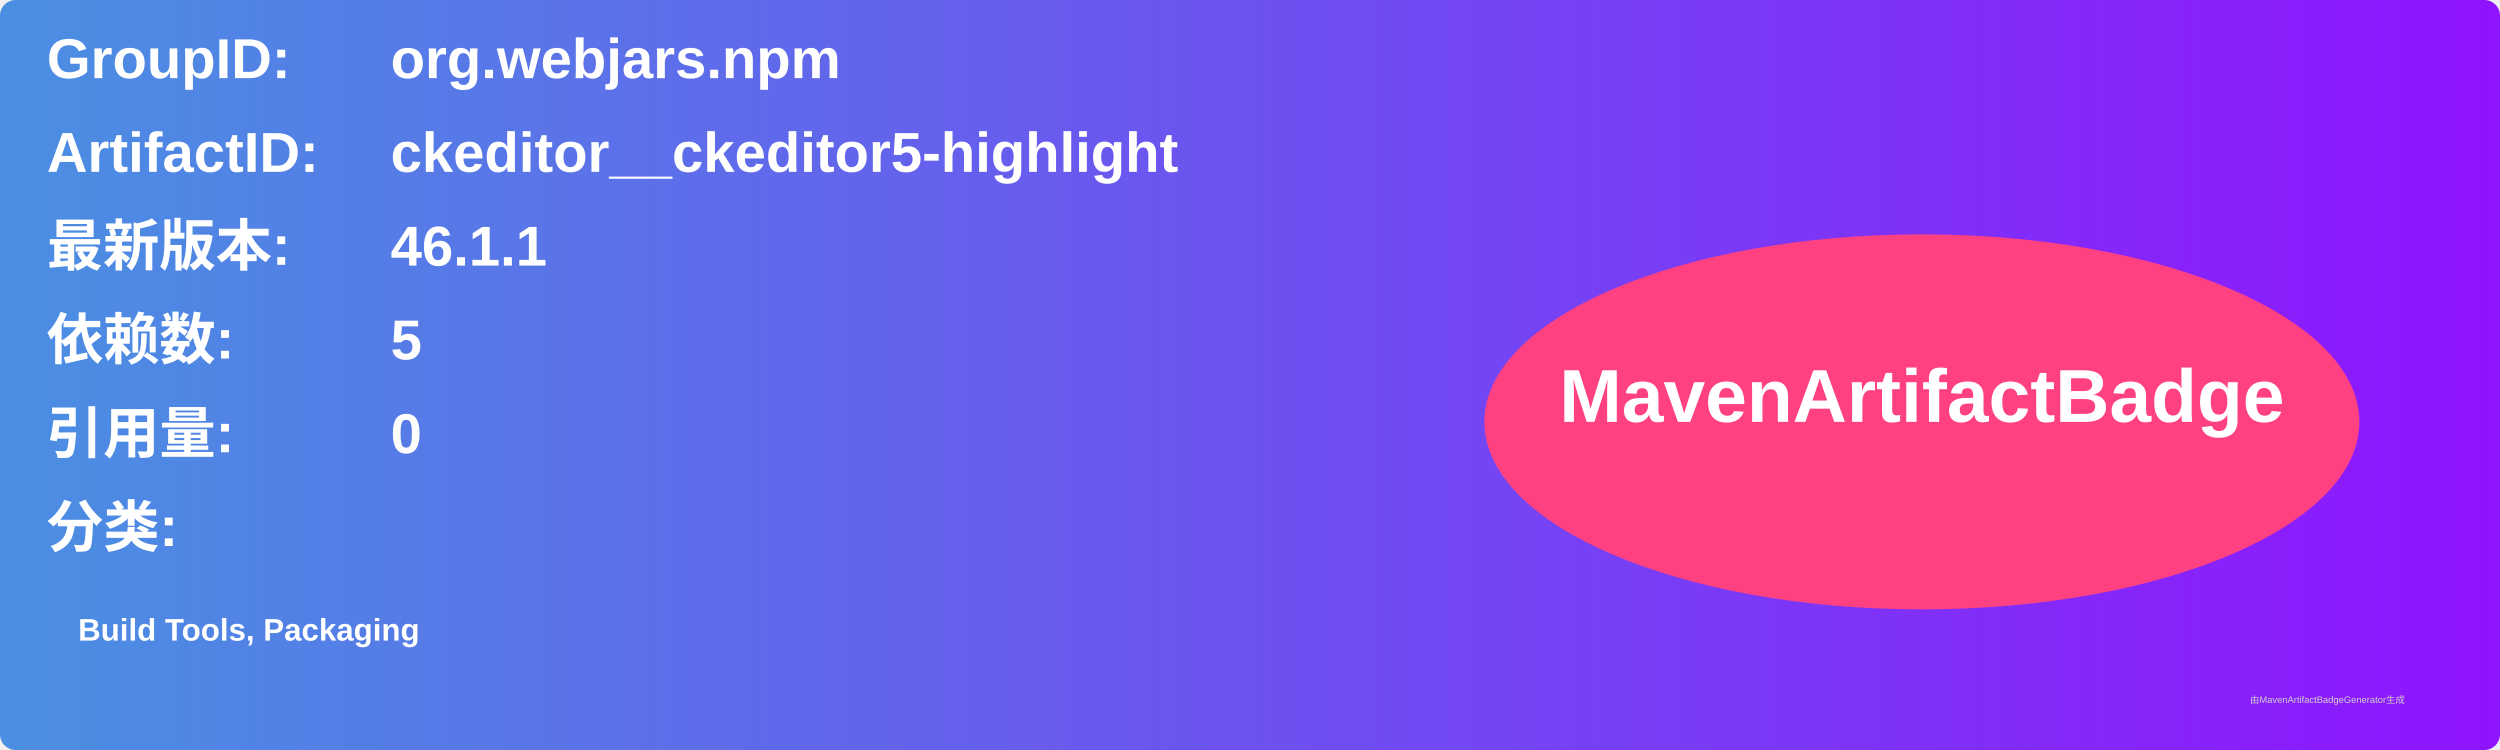
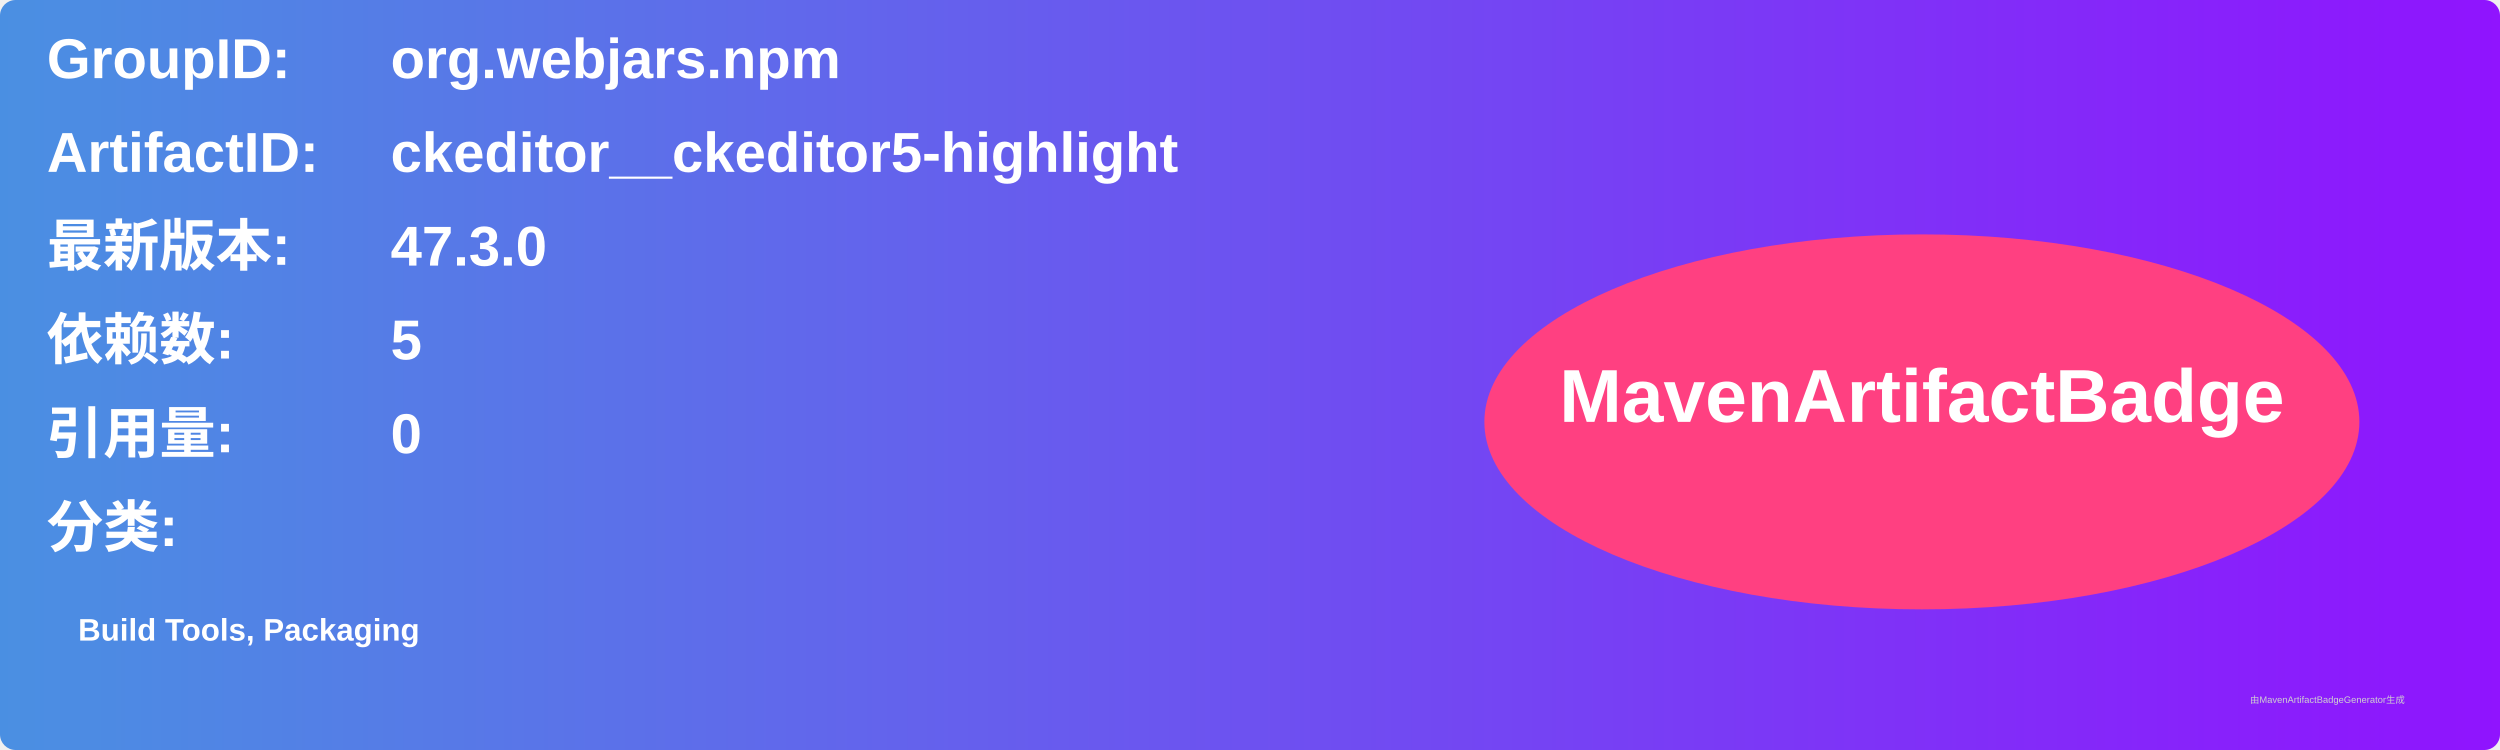
<svg xmlns="http://www.w3.org/2000/svg" width="800" height="240" viewBox="0 0 800 240">
  <linearGradient id="grad" x1="0%" y1="0%" x2="100%" y2="0%">
    <stop offset="0%" stop-color="#4a90e2" />
    <stop offset="100%" stop-color="#9013fe" />
  </linearGradient>
  <rect width="100%" height="100%" rx="5" ry="5" fill="url(#grad)" />
  <g transform="translate(15, 15)">
    <text x="0" y="10" font-family="Arial" font-size="18" fill="white" font-weight="bold" width="260">GroupID:</text>
    <text x="110" y="10" font-family="Arial" font-size="18" fill="white" font-weight="bold" width="460">org.webjars.npm</text>
    <text x="0" y="40" font-family="Arial" font-size="18" fill="white" font-weight="bold" width="260">ArtifactID:</text>
    <text x="110" y="40" font-family="Arial" font-size="18" fill="white" font-weight="bold" width="460">ckeditor__ckeditor5-highlight</text>
    <text x="0" y="70" font-family="Arial" font-size="18" fill="white" font-weight="bold">最新版本:</text>
    <text x="110" y="70" font-family="Arial" font-size="18" fill="white" font-weight="bold">
-       <tspan font-weight="bold">46.1.1</tspan>
+       <tspan font-weight="bold">47.3.0</tspan>
    </text>
    <text x="0" y="100" font-family="Arial" font-size="18" fill="white" font-weight="bold">依赖数: </text>
    <text x="110" y="100" font-family="Arial" font-size="18" fill="white">
      <tspan font-weight="bold">5</tspan>
    </text>
    <text x="0" y="130" font-family="Arial" font-size="18" fill="white" font-weight="bold">引用量: </text>
    <text x="110" y="130" font-family="Arial" font-size="18" fill="white">
      <tspan font-weight="bold">0</tspan>
    </text>
    <text x="0" y="160" font-family="Arial" font-size="18" fill="white" font-weight="bold">分类:</text>
    <text x="10" y="190" font-family="Arial" font-size="10" fill="white">
      <tspan font-weight="bold">Build Tools, Packaging</tspan>
    </text>
    <ellipse cx="600" cy="120" rx="140" ry="60" fill="#ff4081" />
    <text x="600" y="120" text-anchor="middle" font-family="Arial" font-size="24" fill="white" font-weight="bold">MavenArtifactBadge</text>
  </g>
  <text x="720" y="225" font-family="Arial" font-size="3" fill="#d0d0d0">由MavenArtifactBadgeGenerator生成</text>
</svg>
